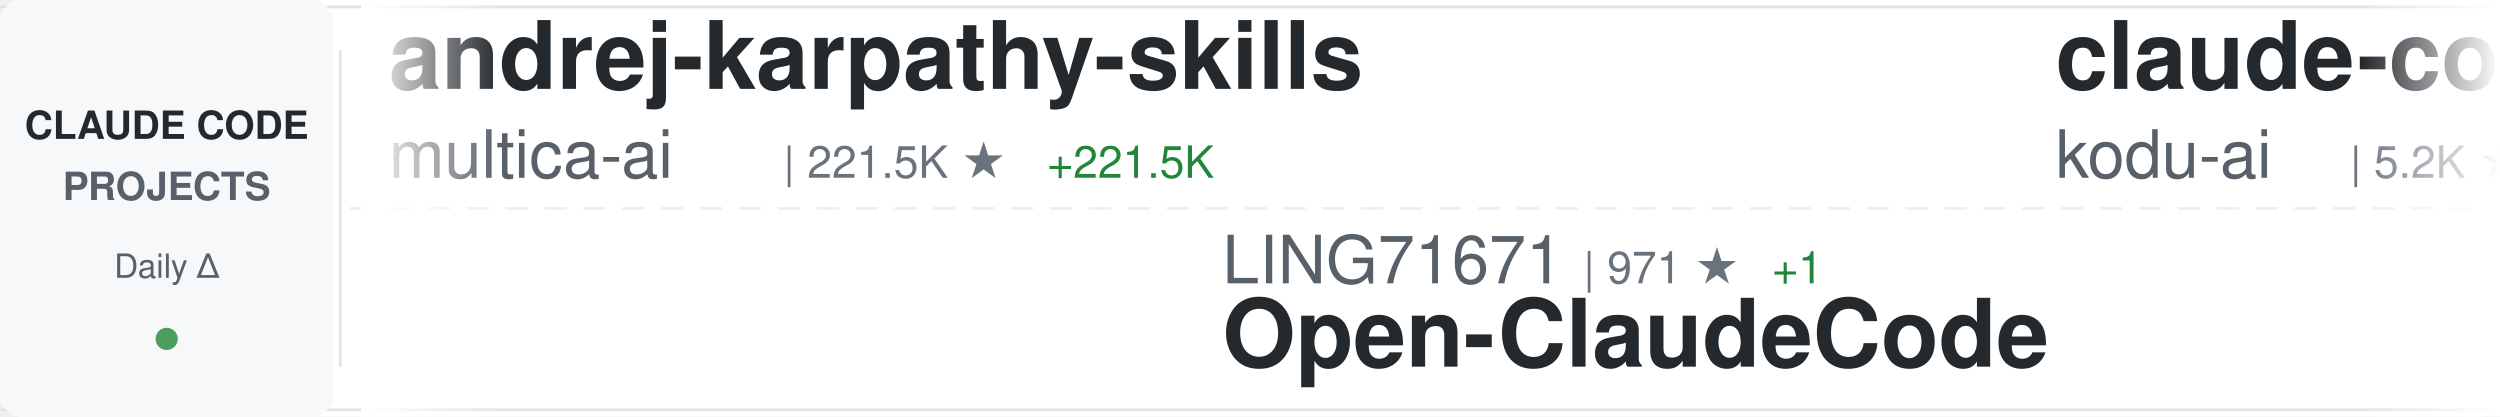
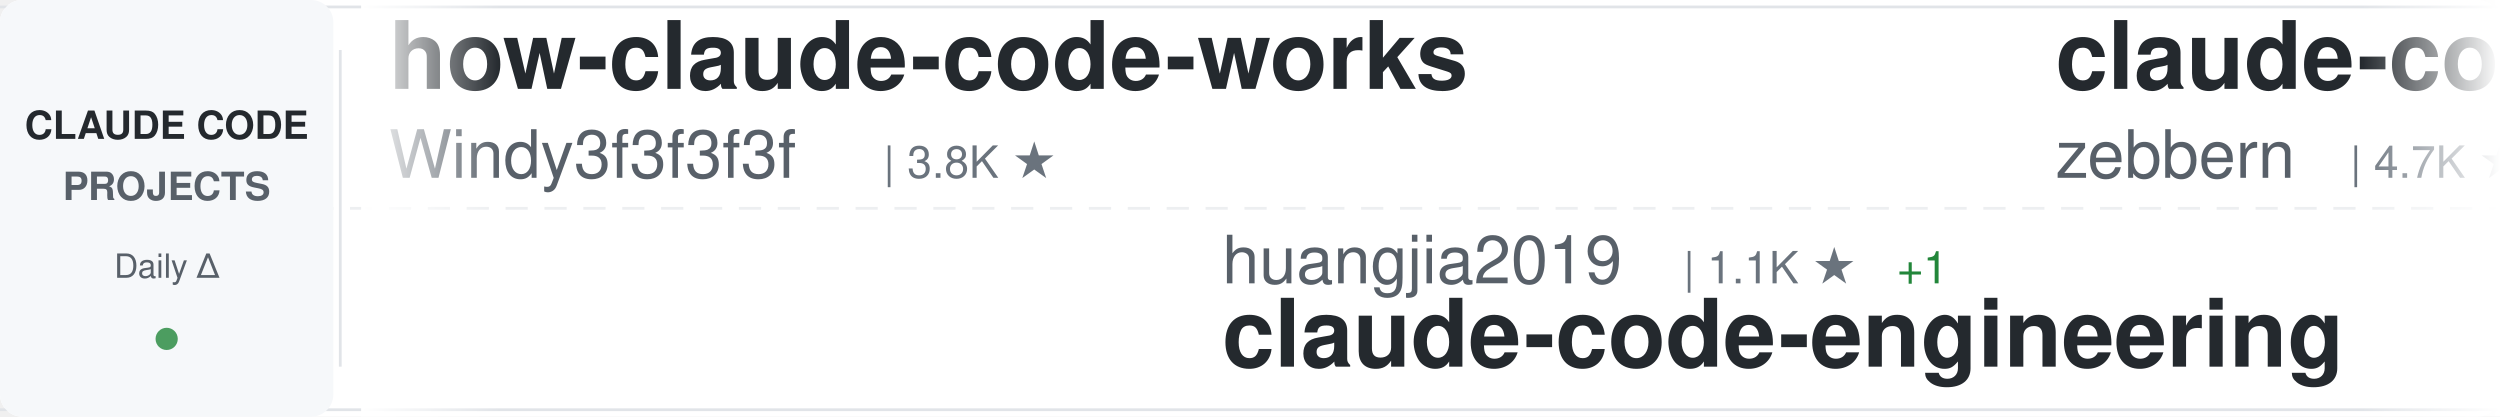
<svg xmlns="http://www.w3.org/2000/svg" width="900" height="150">
  <defs>
    <linearGradient id="awesomeLeftFade" x1="0%" y1="0%" x2="100%" y2="0%">
      <stop offset="0%" style="stop-color:#ffffff;stop-opacity:1" />
      <stop offset="100%" style="stop-color:#ffffff;stop-opacity:0" />
    </linearGradient>
    <linearGradient id="awesomeRightFade" x1="0%" y1="0%" x2="100%" y2="0%">
      <stop offset="0%" style="stop-color:#ffffff;stop-opacity:0" />
      <stop offset="100%" style="stop-color:#ffffff;stop-opacity:1" />
    </linearGradient>
  </defs>
  <rect width="900" height="150" fill="#ffffff" rx="8" />
  <rect x="0" y="2" width="900" height="1" fill="#e1e4e8" />
  <rect x="0" y="147" width="900" height="1" fill="#e1e4e8" />
  <line x1="0" y1="75" x2="900" y2="75" stroke="#e1e4e8" stroke-width="1" stroke-dasharray="8 6" opacity="0.6" />
  <rect x="0" y="0" width="120" height="150" fill="#f6f8fa" rx="8" />
  <text x="60" y="50" font-family="-apple-system, BlinkMacSystemFont, 'Segoe UI', Helvetica, Arial, sans-serif" font-size="14" font-weight="600" fill="#24292e" text-anchor="middle">CLAUDE CODE</text>
  <text x="60" y="72" font-family="-apple-system, BlinkMacSystemFont, 'Segoe UI', Helvetica, Arial, sans-serif" font-size="14" font-weight="600" fill="#586069" text-anchor="middle">PROJECTS</text>
  <text x="60" y="100" font-family="-apple-system, BlinkMacSystemFont, 'Segoe UI', Helvetica, Arial, sans-serif" font-size="12" font-weight="500" fill="#586069" text-anchor="middle">Daily Δ</text>
  <circle cx="60" cy="122" r="4" fill="#22863a" opacity="0.8" />
  <rect x="122" y="18" width="1" height="114" fill="#e1e4e8" />
  <clipPath id="awesomeTickerClip">
    <rect x="130" y="0" width="770" height="150" />
  </clipPath>
  <g clip-path="url(#awesomeTickerClip)">
    <g id="awesomeTickerItems">
      <animateTransform attributeName="transform" attributeType="XML" type="translate" from="0 0" to="-3000 0" dur="54s" repeatCount="indefinite" />
      <g transform="translate(0, 0)">
-         <text x="140" y="32" font-family="-apple-system, BlinkMacSystemFont, 'Segoe UI', Helvetica, Arial, sans-serif" font-size="34" font-weight="600" fill="#24292e">andrej-karpathy-skills</text>
-         <text x="140" y="64" font-family="-apple-system, BlinkMacSystemFont, 'Segoe UI', Helvetica, Arial, sans-serif" font-size="24" font-weight="400" fill="#586069">multica-ai</text>
-         <text x="282" y="64" font-family="-apple-system, BlinkMacSystemFont, 'Segoe UI', Helvetica, Arial, sans-serif" font-size="16" font-weight="500" fill="#6a737d">| 221.5K ★</text>
-         <text x="377" y="64" font-family="-apple-system, BlinkMacSystemFont, 'Segoe UI', Helvetica, Arial, sans-serif" font-size="16" font-weight="500" fill="#22863a"> +221.5K</text>
+         <text x="140" y="32" font-family="-apple-system, BlinkMacSystemFont, 'Segoe UI', Helvetica, Arial, sans-serif" font-size="34" font-weight="600" fill="#24292e">how-claude-code-works</text>
+         <text x="140" y="64" font-family="-apple-system, BlinkMacSystemFont, 'Segoe UI', Helvetica, Arial, sans-serif" font-size="24" font-weight="400" fill="#586069">Windy3f3f3f3f</text>
+         <text x="318" y="64" font-family="-apple-system, BlinkMacSystemFont, 'Segoe UI', Helvetica, Arial, sans-serif" font-size="16" font-weight="500" fill="#6a737d">| 3.8K ★</text>
      </g>
      <g transform="translate(300, 0)">
-         <text x="140" y="102" font-family="-apple-system, BlinkMacSystemFont, 'Segoe UI', Helvetica, Arial, sans-serif" font-size="24" font-weight="400" fill="#586069">LING71671</text>
-         <text x="270" y="102" font-family="-apple-system, BlinkMacSystemFont, 'Segoe UI', Helvetica, Arial, sans-serif" font-size="16" font-weight="500" fill="#6a737d">| 971 ★</text>
-         <text x="338" y="102" font-family="-apple-system, BlinkMacSystemFont, 'Segoe UI', Helvetica, Arial, sans-serif" font-size="16" font-weight="500" fill="#22863a"> +1</text>
-         <text x="140" y="132" font-family="-apple-system, BlinkMacSystemFont, 'Segoe UI', Helvetica, Arial, sans-serif" font-size="34" font-weight="600" fill="#24292e">Open-ClaudeCode</text>
+         <text x="140" y="102" font-family="-apple-system, BlinkMacSystemFont, 'Segoe UI', Helvetica, Arial, sans-serif" font-size="24" font-weight="400" fill="#586069">huangjia2019</text>
+         <text x="306" y="102" font-family="-apple-system, BlinkMacSystemFont, 'Segoe UI', Helvetica, Arial, sans-serif" font-size="16" font-weight="500" fill="#6a737d">| 1.1K ★</text>
+         <text x="383" y="102" font-family="-apple-system, BlinkMacSystemFont, 'Segoe UI', Helvetica, Arial, sans-serif" font-size="16" font-weight="500" fill="#22863a"> +1</text>
+         <text x="140" y="132" font-family="-apple-system, BlinkMacSystemFont, 'Segoe UI', Helvetica, Arial, sans-serif" font-size="34" font-weight="600" fill="#24292e">claude-code-engineering</text>
      </g>
      <g transform="translate(600, 0)">
-         <text x="140" y="32" font-family="-apple-system, BlinkMacSystemFont, 'Segoe UI', Helvetica, Arial, sans-serif" font-size="34" font-weight="600" fill="#24292e">claude-coder</text>
-         <text x="140" y="64" font-family="-apple-system, BlinkMacSystemFont, 'Segoe UI', Helvetica, Arial, sans-serif" font-size="24" font-weight="400" fill="#586069">kodu-ai</text>
-         <text x="246" y="64" font-family="-apple-system, BlinkMacSystemFont, 'Segoe UI', Helvetica, Arial, sans-serif" font-size="16" font-weight="500" fill="#6a737d">| 5.2K ★</text>
+         <text x="140" y="32" font-family="-apple-system, BlinkMacSystemFont, 'Segoe UI', Helvetica, Arial, sans-serif" font-size="34" font-weight="600" fill="#24292e">claude-code-guide</text>
+         <text x="140" y="64" font-family="-apple-system, BlinkMacSystemFont, 'Segoe UI', Helvetica, Arial, sans-serif" font-size="24" font-weight="400" fill="#586069">zebbern</text>
+         <text x="246" y="64" font-family="-apple-system, BlinkMacSystemFont, 'Segoe UI', Helvetica, Arial, sans-serif" font-size="16" font-weight="500" fill="#6a737d">| 4.7K ★</text>
      </g>
      <g transform="translate(900, 0)">
-         <text x="140" y="102" font-family="-apple-system, BlinkMacSystemFont, 'Segoe UI', Helvetica, Arial, sans-serif" font-size="24" font-weight="400" fill="#586069">feiskyer</text>
-         <text x="258" y="102" font-family="-apple-system, BlinkMacSystemFont, 'Segoe UI', Helvetica, Arial, sans-serif" font-size="16" font-weight="500" fill="#6a737d">| 1.7K ★</text>
-         <text x="140" y="132" font-family="-apple-system, BlinkMacSystemFont, 'Segoe UI', Helvetica, Arial, sans-serif" font-size="34" font-weight="600" fill="#24292e">claude-code-settings</text>
+         <text x="140" y="102" font-family="-apple-system, BlinkMacSystemFont, 'Segoe UI', Helvetica, Arial, sans-serif" font-size="24" font-weight="400" fill="#586069">oboard</text>
+         <text x="234" y="102" font-family="-apple-system, BlinkMacSystemFont, 'Segoe UI', Helvetica, Arial, sans-serif" font-size="16" font-weight="500" fill="#6a737d">| 3.3K ★</text>
+         <text x="140" y="132" font-family="-apple-system, BlinkMacSystemFont, 'Segoe UI', Helvetica, Arial, sans-serif" font-size="34" font-weight="600" fill="#24292e">claude-code-rev</text>
      </g>
      <g transform="translate(1200, 0)">
-         <text x="140" y="32" font-family="-apple-system, BlinkMacSystemFont, 'Segoe UI', Helvetica, Arial, sans-serif" font-size="34" font-weight="600" fill="#24292e">claude-code-workflows</text>
-         <text x="140" y="64" font-family="-apple-system, BlinkMacSystemFont, 'Segoe UI', Helvetica, Arial, sans-serif" font-size="24" font-weight="400" fill="#586069">OneRedOak</text>
-         <text x="270" y="64" font-family="-apple-system, BlinkMacSystemFont, 'Segoe UI', Helvetica, Arial, sans-serif" font-size="16" font-weight="500" fill="#6a737d">| 3.9K ★</text>
+         <text x="140" y="32" font-family="-apple-system, BlinkMacSystemFont, 'Segoe UI', Helvetica, Arial, sans-serif" font-size="34" font-weight="600" fill="#24292e">claude-code-settings</text>
+         <text x="140" y="64" font-family="-apple-system, BlinkMacSystemFont, 'Segoe UI', Helvetica, Arial, sans-serif" font-size="24" font-weight="400" fill="#586069">feiskyer</text>
+         <text x="258" y="64" font-family="-apple-system, BlinkMacSystemFont, 'Segoe UI', Helvetica, Arial, sans-serif" font-size="16" font-weight="500" fill="#6a737d">| 1.7K ★</text>
      </g>
      <g transform="translate(1500, 0)">
-         <text x="140" y="102" font-family="-apple-system, BlinkMacSystemFont, 'Segoe UI', Helvetica, Arial, sans-serif" font-size="24" font-weight="400" fill="#586069">JrCx7scC</text>
-         <text x="258" y="102" font-family="-apple-system, BlinkMacSystemFont, 'Segoe UI', Helvetica, Arial, sans-serif" font-size="16" font-weight="500" fill="#6a737d">| 376 ★</text>
-         <text x="140" y="132" font-family="-apple-system, BlinkMacSystemFont, 'Segoe UI', Helvetica, Arial, sans-serif" font-size="34" font-weight="600" fill="#24292e">claude-code-source</text>
+         <text x="140" y="102" font-family="-apple-system, BlinkMacSystemFont, 'Segoe UI', Helvetica, Arial, sans-serif" font-size="24" font-weight="400" fill="#586069">andrew-kramer-inno</text>
+         <text x="378" y="102" font-family="-apple-system, BlinkMacSystemFont, 'Segoe UI', Helvetica, Arial, sans-serif" font-size="16" font-weight="500" fill="#6a737d">| 593 ★</text>
+         <text x="140" y="132" font-family="-apple-system, BlinkMacSystemFont, 'Segoe UI', Helvetica, Arial, sans-serif" font-size="34" font-weight="600" fill="#24292e">claude-code-source-build</text>
      </g>
      <g transform="translate(1800, 0)">
-         <text x="140" y="32" font-family="-apple-system, BlinkMacSystemFont, 'Segoe UI', Helvetica, Arial, sans-serif" font-size="34" font-weight="600" fill="#24292e">claude-code-reverse</text>
-         <text x="140" y="64" font-family="-apple-system, BlinkMacSystemFont, 'Segoe UI', Helvetica, Arial, sans-serif" font-size="24" font-weight="400" fill="#586069">Yuyz0112</text>
-         <text x="258" y="64" font-family="-apple-system, BlinkMacSystemFont, 'Segoe UI', Helvetica, Arial, sans-serif" font-size="16" font-weight="500" fill="#6a737d">| 2.4K ★</text>
-         <text x="335" y="64" font-family="-apple-system, BlinkMacSystemFont, 'Segoe UI', Helvetica, Arial, sans-serif" font-size="16" font-weight="500" fill="#22863a"> +1</text>
+         <text x="140" y="32" font-family="-apple-system, BlinkMacSystemFont, 'Segoe UI', Helvetica, Arial, sans-serif" font-size="34" font-weight="600" fill="#24292e">Open-ClaudeCode</text>
+         <text x="140" y="64" font-family="-apple-system, BlinkMacSystemFont, 'Segoe UI', Helvetica, Arial, sans-serif" font-size="24" font-weight="400" fill="#586069">LING71671</text>
+         <text x="270" y="64" font-family="-apple-system, BlinkMacSystemFont, 'Segoe UI', Helvetica, Arial, sans-serif" font-size="16" font-weight="500" fill="#6a737d">| 971 ★</text>
      </g>
      <g transform="translate(2100, 0)">
-         <text x="140" y="102" font-family="-apple-system, BlinkMacSystemFont, 'Segoe UI', Helvetica, Arial, sans-serif" font-size="24" font-weight="400" fill="#586069">1rgs</text>
-         <text x="210" y="102" font-family="-apple-system, BlinkMacSystemFont, 'Segoe UI', Helvetica, Arial, sans-serif" font-size="16" font-weight="500" fill="#6a737d">| 3.8K ★</text>
-         <text x="140" y="132" font-family="-apple-system, BlinkMacSystemFont, 'Segoe UI', Helvetica, Arial, sans-serif" font-size="34" font-weight="600" fill="#24292e">claude-code-proxy</text>
+         <text x="140" y="102" font-family="-apple-system, BlinkMacSystemFont, 'Segoe UI', Helvetica, Arial, sans-serif" font-size="24" font-weight="400" fill="#586069">AICoderTudou</text>
+         <text x="306" y="102" font-family="-apple-system, BlinkMacSystemFont, 'Segoe UI', Helvetica, Arial, sans-serif" font-size="16" font-weight="500" fill="#6a737d">| 493 ★</text>
+         <text x="140" y="132" font-family="-apple-system, BlinkMacSystemFont, 'Segoe UI', Helvetica, Arial, sans-serif" font-size="34" font-weight="600" fill="#24292e">claude-code-tudou</text>
      </g>
      <g transform="translate(2400, 0)">
-         <text x="140" y="32" font-family="-apple-system, BlinkMacSystemFont, 'Segoe UI', Helvetica, Arial, sans-serif" font-size="34" font-weight="600" fill="#24292e">ClaudeCode</text>
-         <text x="140" y="64" font-family="-apple-system, BlinkMacSystemFont, 'Segoe UI', Helvetica, Arial, sans-serif" font-size="24" font-weight="400" fill="#586069">guanshan</text>
-         <text x="258" y="64" font-family="-apple-system, BlinkMacSystemFont, 'Segoe UI', Helvetica, Arial, sans-serif" font-size="16" font-weight="500" fill="#6a737d">| 60 ★</text>
+         <text x="140" y="32" font-family="-apple-system, BlinkMacSystemFont, 'Segoe UI', Helvetica, Arial, sans-serif" font-size="34" font-weight="600" fill="#24292e">Claude-Code-Usage-Monito...</text>
+         <text x="140" y="64" font-family="-apple-system, BlinkMacSystemFont, 'Segoe UI', Helvetica, Arial, sans-serif" font-size="24" font-weight="400" fill="#586069">Maciek-roboblog</text>
+         <text x="342" y="64" font-family="-apple-system, BlinkMacSystemFont, 'Segoe UI', Helvetica, Arial, sans-serif" font-size="16" font-weight="500" fill="#6a737d">| 8.8K ★</text>
      </g>
      <g transform="translate(2700, 0)">
-         <text x="140" y="102" font-family="-apple-system, BlinkMacSystemFont, 'Segoe UI', Helvetica, Arial, sans-serif" font-size="24" font-weight="400" fill="#586069">ChinaSiro</text>
-         <text x="270" y="102" font-family="-apple-system, BlinkMacSystemFont, 'Segoe UI', Helvetica, Arial, sans-serif" font-size="16" font-weight="500" fill="#6a737d">| 9.7K ★</text>
-         <text x="140" y="132" font-family="-apple-system, BlinkMacSystemFont, 'Segoe UI', Helvetica, Arial, sans-serif" font-size="34" font-weight="600" fill="#24292e">claude-code-sourcemap</text>
+         <text x="140" y="102" font-family="-apple-system, BlinkMacSystemFont, 'Segoe UI', Helvetica, Arial, sans-serif" font-size="24" font-weight="400" fill="#586069">ponponon</text>
+         <text x="258" y="102" font-family="-apple-system, BlinkMacSystemFont, 'Segoe UI', Helvetica, Arial, sans-serif" font-size="16" font-weight="500" fill="#6a737d">| 2.3K ★</text>
+         <text x="140" y="132" font-family="-apple-system, BlinkMacSystemFont, 'Segoe UI', Helvetica, Arial, sans-serif" font-size="34" font-weight="600" fill="#24292e">claude_code_src</text>
      </g>
      <g transform="translate(3000, 0)">
-         <text x="140" y="32" font-family="-apple-system, BlinkMacSystemFont, 'Segoe UI', Helvetica, Arial, sans-serif" font-size="34" font-weight="600" fill="#24292e">andrej-karpathy-skills</text>
-         <text x="140" y="64" font-family="-apple-system, BlinkMacSystemFont, 'Segoe UI', Helvetica, Arial, sans-serif" font-size="24" font-weight="400" fill="#586069">multica-ai</text>
-         <text x="282" y="64" font-family="-apple-system, BlinkMacSystemFont, 'Segoe UI', Helvetica, Arial, sans-serif" font-size="16" font-weight="500" fill="#6a737d">| 221.5K ★</text>
-         <text x="377" y="64" font-family="-apple-system, BlinkMacSystemFont, 'Segoe UI', Helvetica, Arial, sans-serif" font-size="16" font-weight="500" fill="#22863a"> +221.5K</text>
+         <text x="140" y="32" font-family="-apple-system, BlinkMacSystemFont, 'Segoe UI', Helvetica, Arial, sans-serif" font-size="34" font-weight="600" fill="#24292e">how-claude-code-works</text>
+         <text x="140" y="64" font-family="-apple-system, BlinkMacSystemFont, 'Segoe UI', Helvetica, Arial, sans-serif" font-size="24" font-weight="400" fill="#586069">Windy3f3f3f3f</text>
+         <text x="318" y="64" font-family="-apple-system, BlinkMacSystemFont, 'Segoe UI', Helvetica, Arial, sans-serif" font-size="16" font-weight="500" fill="#6a737d">| 3.8K ★</text>
      </g>
      <g transform="translate(3300, 0)">
-         <text x="140" y="102" font-family="-apple-system, BlinkMacSystemFont, 'Segoe UI', Helvetica, Arial, sans-serif" font-size="24" font-weight="400" fill="#586069">LING71671</text>
-         <text x="270" y="102" font-family="-apple-system, BlinkMacSystemFont, 'Segoe UI', Helvetica, Arial, sans-serif" font-size="16" font-weight="500" fill="#6a737d">| 971 ★</text>
-         <text x="338" y="102" font-family="-apple-system, BlinkMacSystemFont, 'Segoe UI', Helvetica, Arial, sans-serif" font-size="16" font-weight="500" fill="#22863a"> +1</text>
-         <text x="140" y="132" font-family="-apple-system, BlinkMacSystemFont, 'Segoe UI', Helvetica, Arial, sans-serif" font-size="34" font-weight="600" fill="#24292e">Open-ClaudeCode</text>
+         <text x="140" y="102" font-family="-apple-system, BlinkMacSystemFont, 'Segoe UI', Helvetica, Arial, sans-serif" font-size="24" font-weight="400" fill="#586069">huangjia2019</text>
+         <text x="306" y="102" font-family="-apple-system, BlinkMacSystemFont, 'Segoe UI', Helvetica, Arial, sans-serif" font-size="16" font-weight="500" fill="#6a737d">| 1.1K ★</text>
+         <text x="383" y="102" font-family="-apple-system, BlinkMacSystemFont, 'Segoe UI', Helvetica, Arial, sans-serif" font-size="16" font-weight="500" fill="#22863a"> +1</text>
+         <text x="140" y="132" font-family="-apple-system, BlinkMacSystemFont, 'Segoe UI', Helvetica, Arial, sans-serif" font-size="34" font-weight="600" fill="#24292e">claude-code-engineering</text>
      </g>
      <g transform="translate(3600, 0)">
-         <text x="140" y="32" font-family="-apple-system, BlinkMacSystemFont, 'Segoe UI', Helvetica, Arial, sans-serif" font-size="34" font-weight="600" fill="#24292e">claude-coder</text>
-         <text x="140" y="64" font-family="-apple-system, BlinkMacSystemFont, 'Segoe UI', Helvetica, Arial, sans-serif" font-size="24" font-weight="400" fill="#586069">kodu-ai</text>
-         <text x="246" y="64" font-family="-apple-system, BlinkMacSystemFont, 'Segoe UI', Helvetica, Arial, sans-serif" font-size="16" font-weight="500" fill="#6a737d">| 5.2K ★</text>
+         <text x="140" y="32" font-family="-apple-system, BlinkMacSystemFont, 'Segoe UI', Helvetica, Arial, sans-serif" font-size="34" font-weight="600" fill="#24292e">claude-code-guide</text>
+         <text x="140" y="64" font-family="-apple-system, BlinkMacSystemFont, 'Segoe UI', Helvetica, Arial, sans-serif" font-size="24" font-weight="400" fill="#586069">zebbern</text>
+         <text x="246" y="64" font-family="-apple-system, BlinkMacSystemFont, 'Segoe UI', Helvetica, Arial, sans-serif" font-size="16" font-weight="500" fill="#6a737d">| 4.7K ★</text>
      </g>
      <g transform="translate(3900, 0)">
-         <text x="140" y="102" font-family="-apple-system, BlinkMacSystemFont, 'Segoe UI', Helvetica, Arial, sans-serif" font-size="24" font-weight="400" fill="#586069">feiskyer</text>
-         <text x="258" y="102" font-family="-apple-system, BlinkMacSystemFont, 'Segoe UI', Helvetica, Arial, sans-serif" font-size="16" font-weight="500" fill="#6a737d">| 1.7K ★</text>
-         <text x="140" y="132" font-family="-apple-system, BlinkMacSystemFont, 'Segoe UI', Helvetica, Arial, sans-serif" font-size="34" font-weight="600" fill="#24292e">claude-code-settings</text>
+         <text x="140" y="102" font-family="-apple-system, BlinkMacSystemFont, 'Segoe UI', Helvetica, Arial, sans-serif" font-size="24" font-weight="400" fill="#586069">oboard</text>
+         <text x="234" y="102" font-family="-apple-system, BlinkMacSystemFont, 'Segoe UI', Helvetica, Arial, sans-serif" font-size="16" font-weight="500" fill="#6a737d">| 3.3K ★</text>
+         <text x="140" y="132" font-family="-apple-system, BlinkMacSystemFont, 'Segoe UI', Helvetica, Arial, sans-serif" font-size="34" font-weight="600" fill="#24292e">claude-code-rev</text>
      </g>
    </g>
  </g>
  <rect x="130" y="0" width="50" height="150" fill="url(#awesomeLeftFade)" />
  <rect x="850" y="0" width="50" height="150" fill="url(#awesomeRightFade)" />
</svg>
